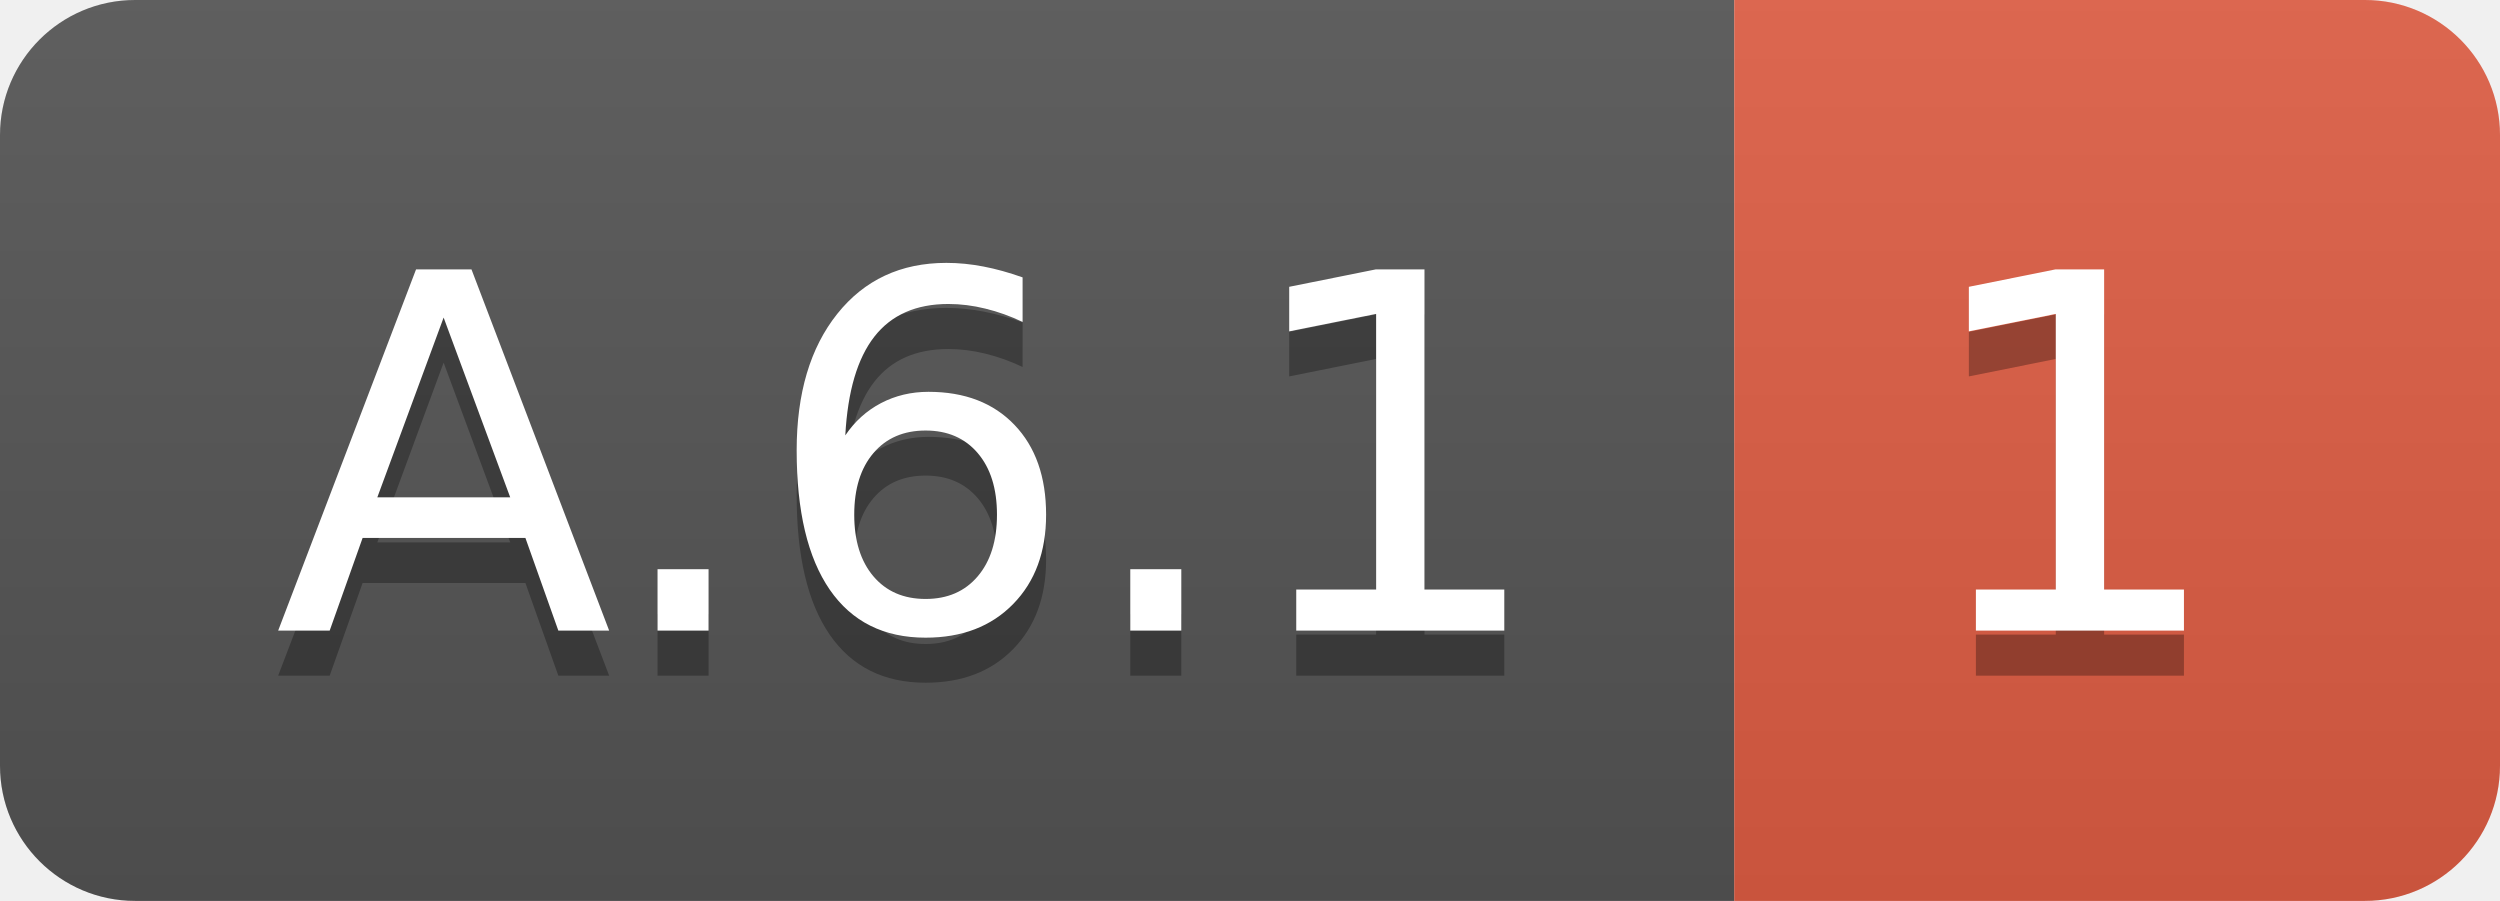
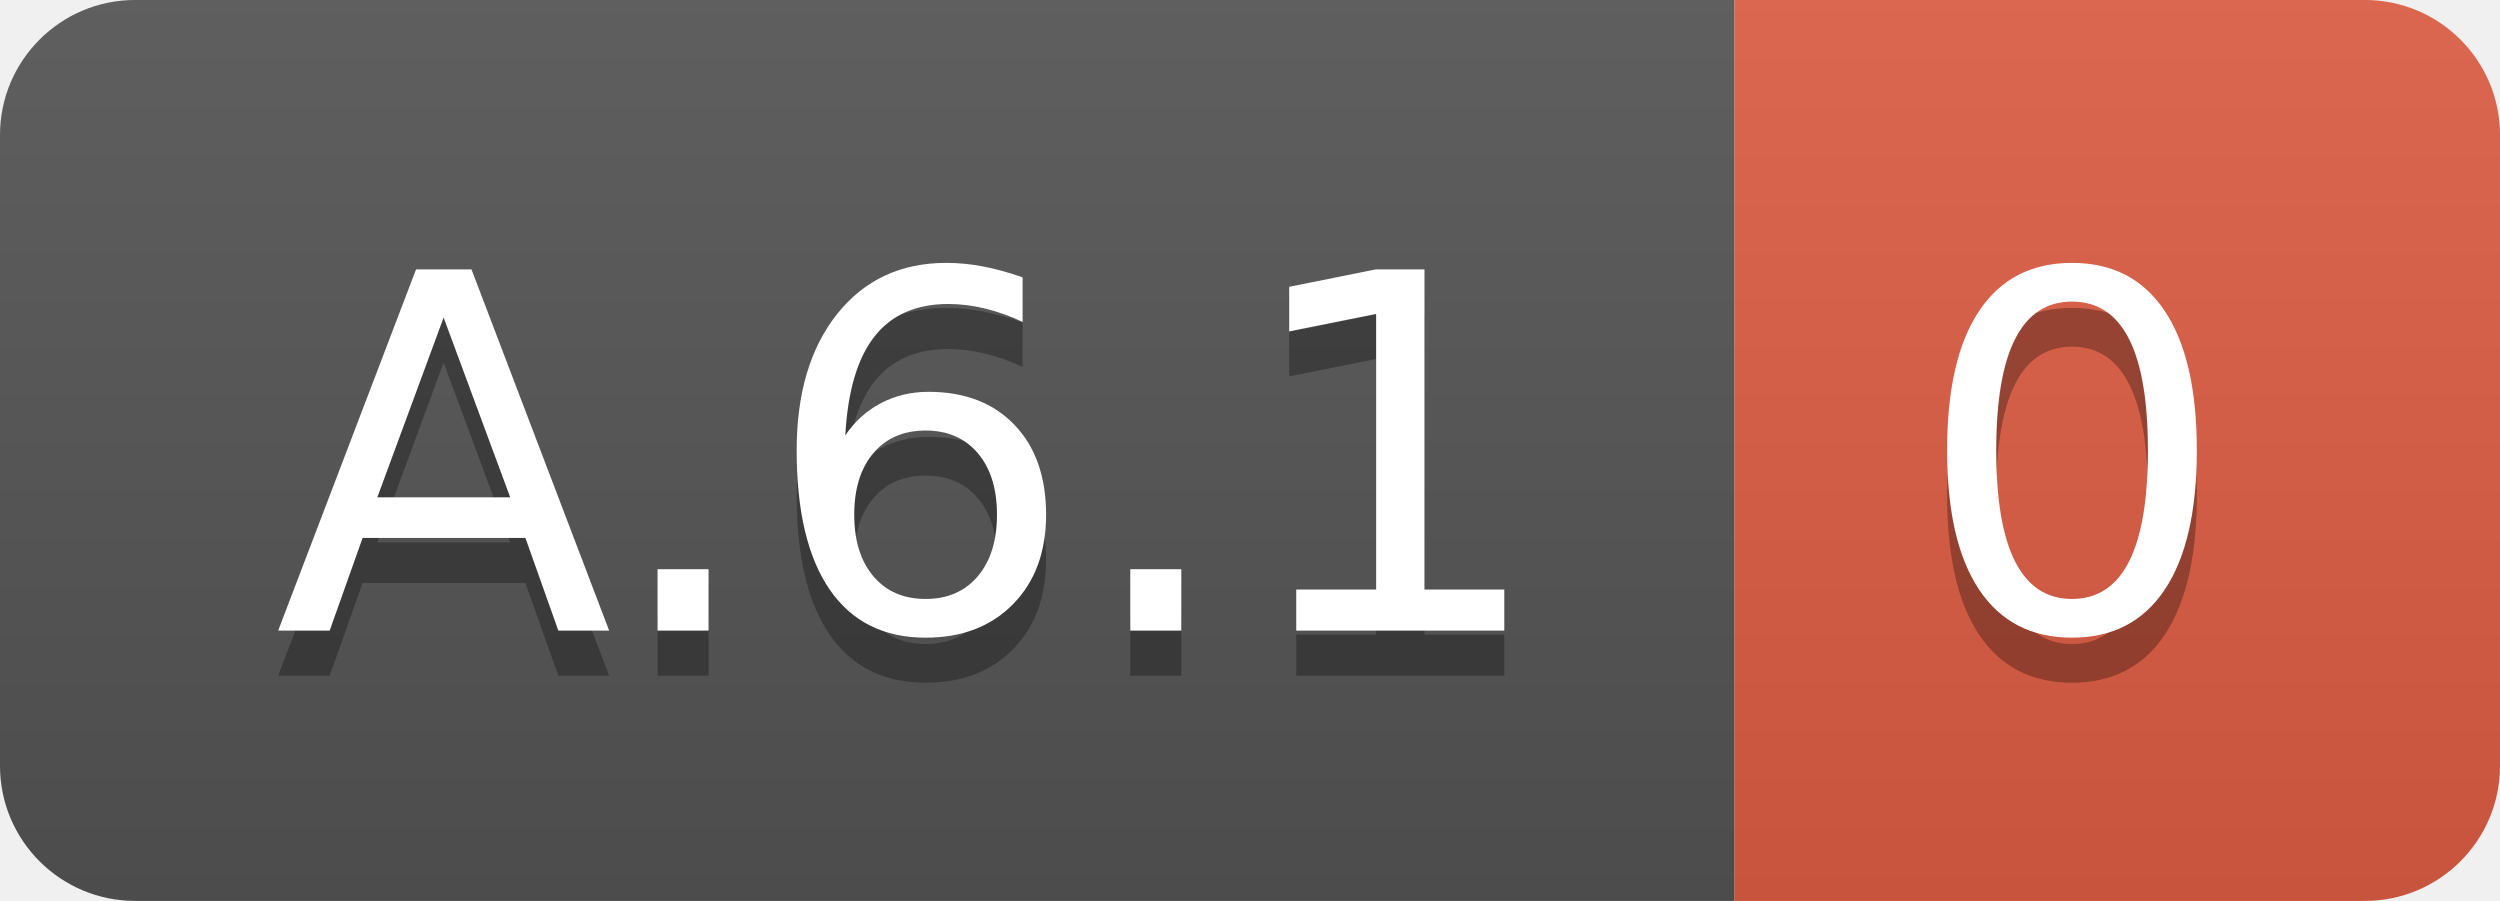
<svg xmlns="http://www.w3.org/2000/svg" width="55.5" height="20">
  <linearGradient id="smooth" x2="0" y2="100%">
    <stop offset="0" stop-color="#bbb" stop-opacity=".1" />
    <stop offset="1" stop-opacity=".1" />
  </linearGradient>
  <clipPath id="round">
    <rect width="55.5" height="20" rx="3" fill="#fff" />
  </clipPath>
  <g clip-path="url(#round)">
    <rect width="38.5" height="20" fill="#555" />
    <rect x="38.5" width="17.0" height="20" fill="#e05d44" />
    <rect width="55.5" height="20" fill="url(#smooth)" />
  </g>
  <g fill="#fff" text-anchor="middle" font-family="DejaVu Sans,Verdana,Geneva,sans-serif" font-size="110">
    <text x="202.5" y="150" fill="#010101" fill-opacity=".3" transform="scale(0.1)" textLength="285.0" lengthAdjust="spacing">A.6.1</text>
    <text x="202.5" y="140" transform="scale(0.1)" textLength="285.0" lengthAdjust="spacing">A.6.1</text>
-     <text x="460.0" y="150" fill="#010101" fill-opacity=".3" transform="scale(0.1)" textLength="70.0" lengthAdjust="spacing">1</text>
-     <text x="460.0" y="140" transform="scale(0.1)" textLength="70.0" lengthAdjust="spacing">1</text>
+     <text x="460.0" y="150" fill="#010101" fill-opacity=".3" transform="scale(0.1)" textLength="70.0" lengthAdjust="spacing">0</text>
+     <text x="460.0" y="140" transform="scale(0.1)" textLength="70.0" lengthAdjust="spacing">0</text>
  </g>
</svg>
